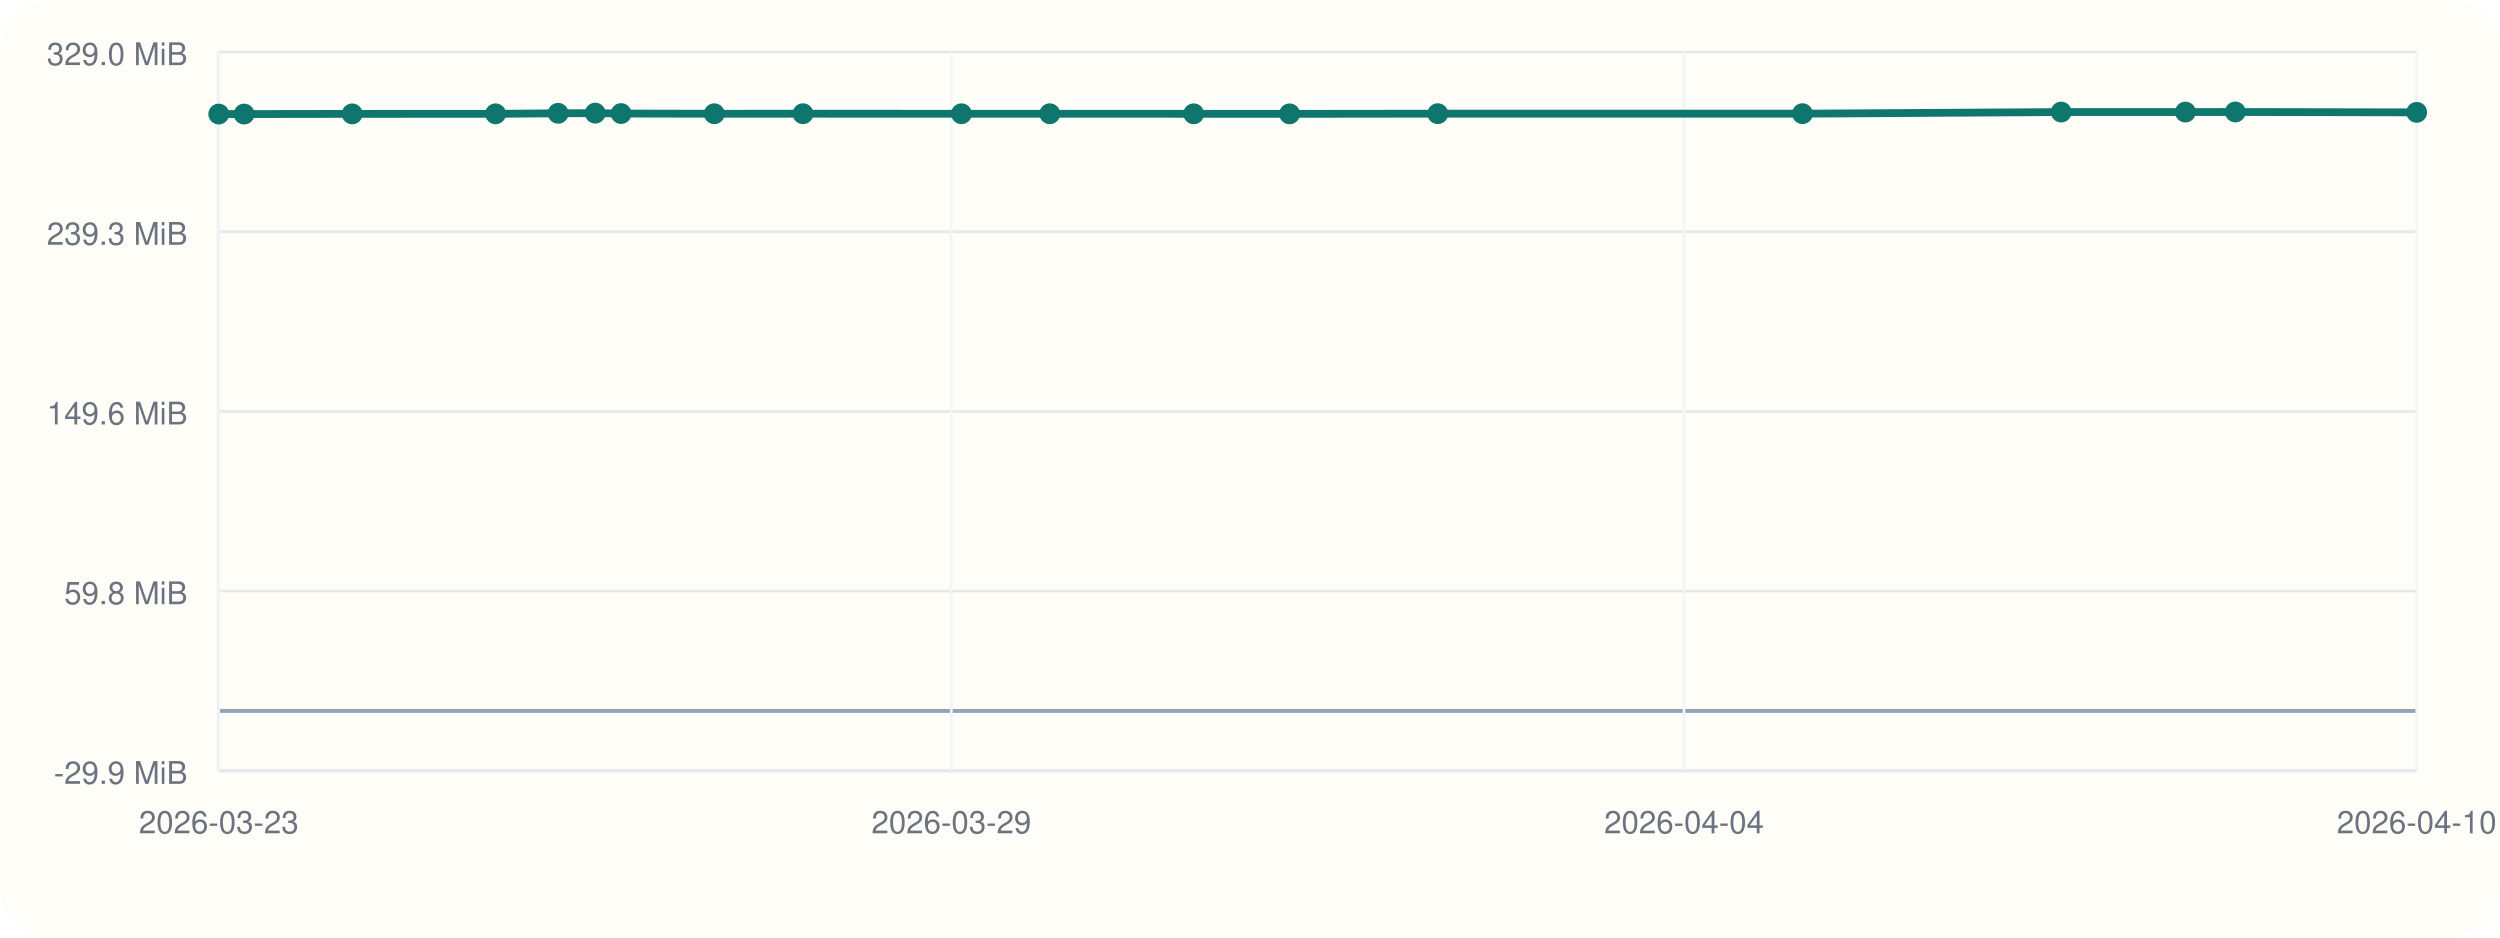
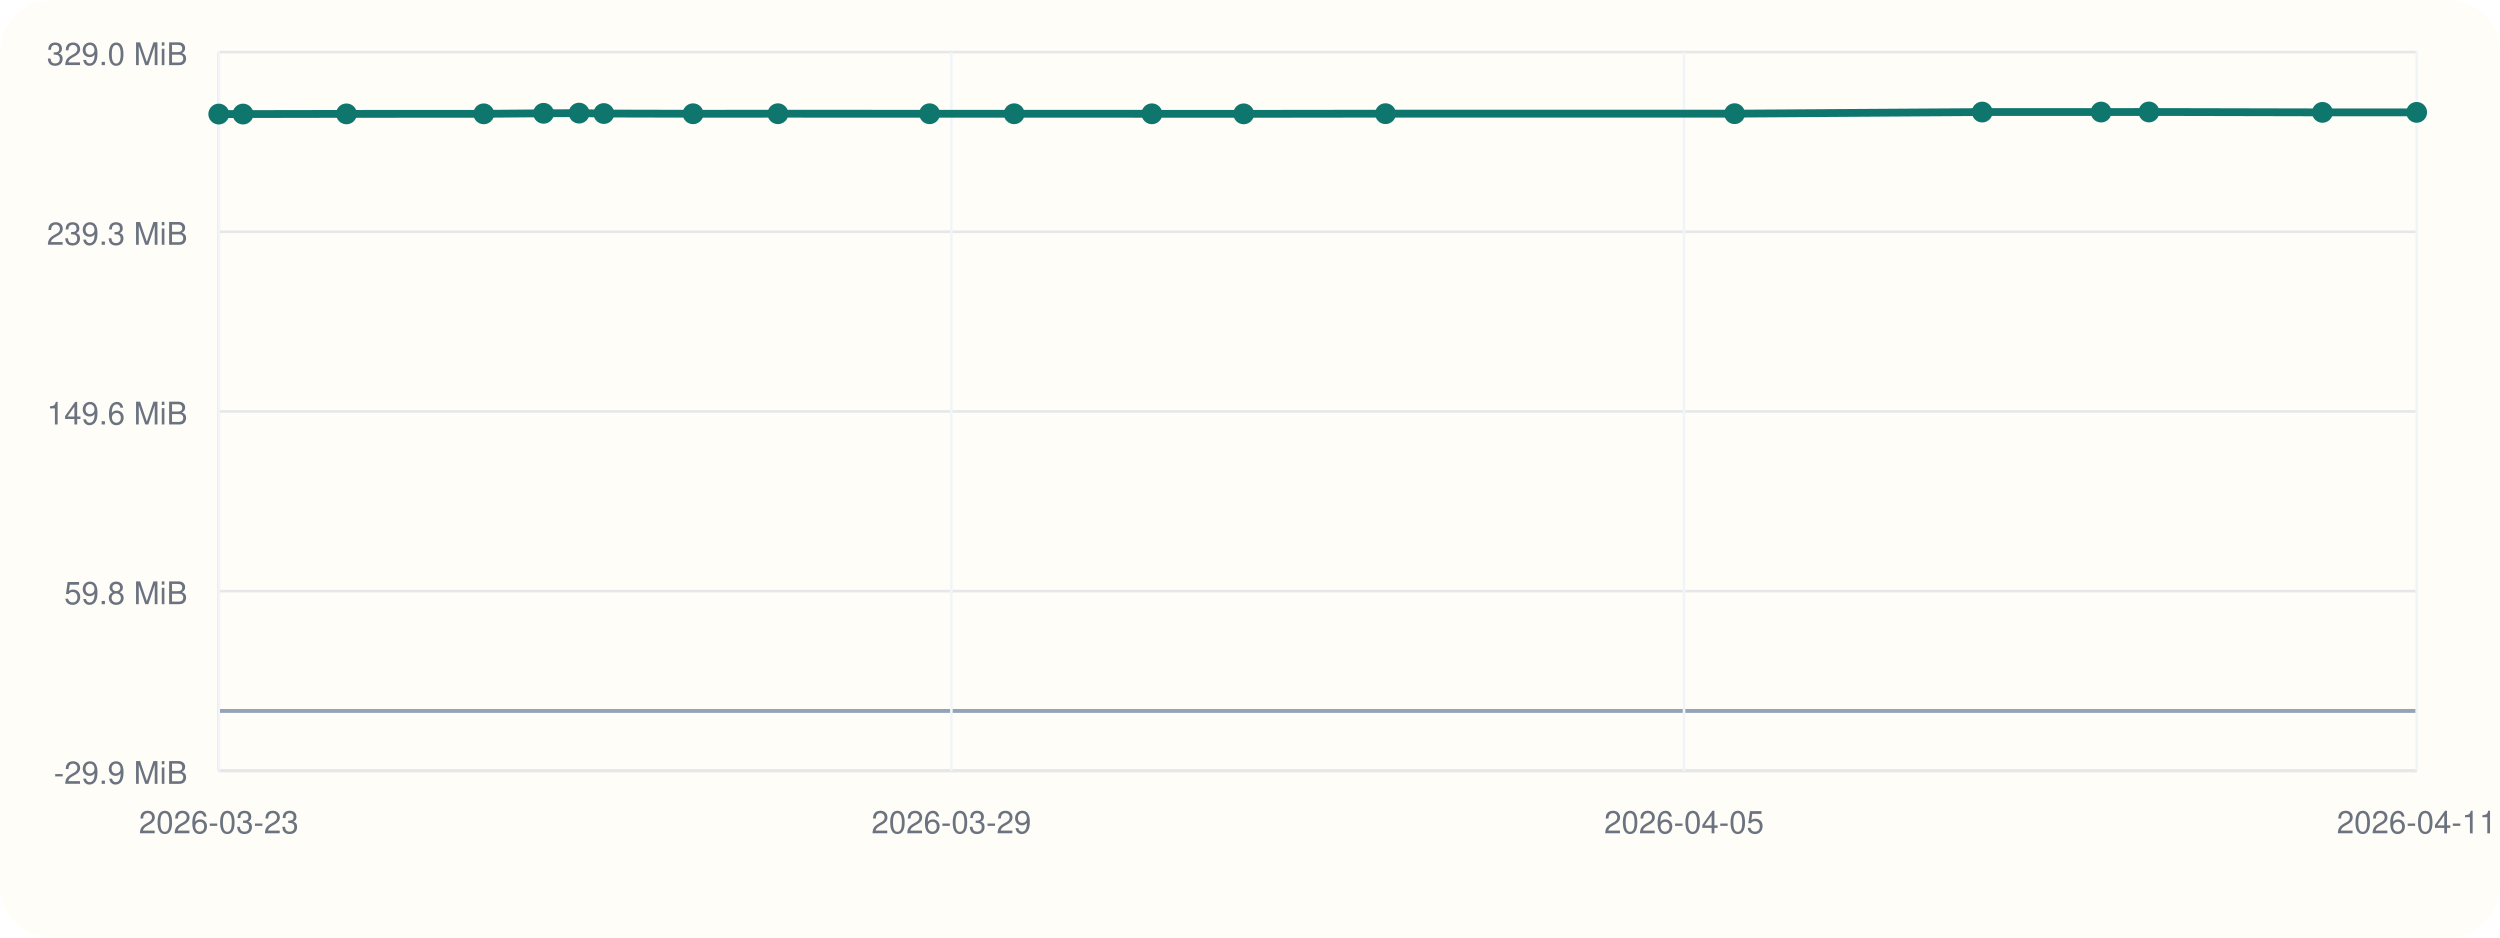
<svg xmlns="http://www.w3.org/2000/svg" viewBox="0 0 960 360">
  <rect width="960" height="360" rx="20" fill="#fffdf7" />
  <line x1="84" y1="296" x2="928" y2="296" stroke="#cbd5e1" stroke-width="1" />
  <line x1="84" y1="20" x2="84" y2="296" stroke="#cbd5e1" stroke-width="1" />
  <line x1="84" y1="273.00" x2="928" y2="273.00" stroke="#94a3b8" stroke-width="1.5" />
  <line x1="84" y1="296.00" x2="928" y2="296.00" stroke="#e5e7eb" stroke-width="1" />
  <text x="72" y="301.00" text-anchor="end" font-size="12" font-family="Helvetica, Arial, sans-serif" fill="#6b7280">-29.9 MiB</text>
  <line x1="84" y1="227.00" x2="928" y2="227.00" stroke="#e5e7eb" stroke-width="1" />
  <text x="72" y="232.00" text-anchor="end" font-size="12" font-family="Helvetica, Arial, sans-serif" fill="#6b7280">59.8 MiB</text>
  <line x1="84" y1="158.00" x2="928" y2="158.00" stroke="#e5e7eb" stroke-width="1" />
  <text x="72" y="163.00" text-anchor="end" font-size="12" font-family="Helvetica, Arial, sans-serif" fill="#6b7280">149.6 MiB</text>
  <line x1="84" y1="89.00" x2="928" y2="89.00" stroke="#e5e7eb" stroke-width="1" />
  <text x="72" y="94.00" text-anchor="end" font-size="12" font-family="Helvetica, Arial, sans-serif" fill="#6b7280">239.3 MiB</text>
  <line x1="84" y1="20.00" x2="928" y2="20.00" stroke="#e5e7eb" stroke-width="1" />
  <text x="72" y="25.00" text-anchor="end" font-size="12" font-family="Helvetica, Arial, sans-serif" fill="#6b7280">329.0 MiB</text>
  <line x1="84.00" y1="20" x2="84.00" y2="296" stroke="#f1f5f9" stroke-width="1" />
  <text x="84.00" y="320" text-anchor="middle" font-size="12" font-family="Helvetica, Arial, sans-serif" fill="#6b7280">2026-03-23</text>
  <line x1="365.33" y1="20" x2="365.33" y2="296" stroke="#f1f5f9" stroke-width="1" />
  <text x="365.33" y="320" text-anchor="middle" font-size="12" font-family="Helvetica, Arial, sans-serif" fill="#6b7280">2026-03-29</text>
  <line x1="646.67" y1="20" x2="646.67" y2="296" stroke="#f1f5f9" stroke-width="1" />
-   <text x="646.67" y="320" text-anchor="middle" font-size="12" font-family="Helvetica, Arial, sans-serif" fill="#6b7280">2026-04-04</text>
+   <text x="646.67" y="320" text-anchor="middle" font-size="12" font-family="Helvetica, Arial, sans-serif" fill="#6b7280">2026-04-05</text>
  <line x1="928.00" y1="20" x2="928.00" y2="296" stroke="#f1f5f9" stroke-width="1" />
-   <text x="928.00" y="320" text-anchor="middle" font-size="12" font-family="Helvetica, Arial, sans-serif" fill="#6b7280">2026-04-10</text>
-   <polyline fill="none" stroke="#0f766e" stroke-width="3" points="84.00,43.80 93.74,43.80 135.24,43.73 190.31,43.71 214.32,43.51 228.57,43.44 238.50,43.60 274.29,43.68 308.34,43.67 369.20,43.68 403.12,43.68 458.38,43.70 495.20,43.72 552.11,43.65 692.15,43.65 791.49,43.03 839.20,43.03 858.37,43.00 928.00,43.15" />
+   <text x="928.00" y="320" text-anchor="middle" font-size="12" font-family="Helvetica, Arial, sans-serif" fill="#6b7280">2026-04-11</text>
+   <polyline fill="none" stroke="#0f766e" stroke-width="3" points="84.00,43.80 93.32,43.80 133.04,43.73 185.76,43.71 208.73,43.51 222.37,43.44 231.88,43.60 266.13,43.68 298.72,43.67 356.97,43.68 389.44,43.68 442.33,43.70 477.58,43.72 532.04,43.65 666.08,43.65 761.17,43.03 806.82,43.03 825.18,43.00 891.82,43.15 928.00,43.15" />
  <circle cx="84.00" cy="43.80" r="4" fill="#0f766e" />
-   <circle cx="93.74" cy="43.80" r="4" fill="#0f766e" />
-   <circle cx="135.24" cy="43.73" r="4" fill="#0f766e" />
-   <circle cx="190.31" cy="43.71" r="4" fill="#0f766e" />
-   <circle cx="214.32" cy="43.51" r="4" fill="#0f766e" />
-   <circle cx="228.57" cy="43.44" r="4" fill="#0f766e" />
-   <circle cx="238.50" cy="43.60" r="4" fill="#0f766e" />
-   <circle cx="274.29" cy="43.68" r="4" fill="#0f766e" />
-   <circle cx="308.34" cy="43.67" r="4" fill="#0f766e" />
-   <circle cx="369.20" cy="43.68" r="4" fill="#0f766e" />
-   <circle cx="403.12" cy="43.68" r="4" fill="#0f766e" />
-   <circle cx="458.38" cy="43.70" r="4" fill="#0f766e" />
-   <circle cx="495.20" cy="43.72" r="4" fill="#0f766e" />
-   <circle cx="552.11" cy="43.65" r="4" fill="#0f766e" />
-   <circle cx="692.15" cy="43.65" r="4" fill="#0f766e" />
-   <circle cx="791.49" cy="43.03" r="4" fill="#0f766e" />
-   <circle cx="839.20" cy="43.03" r="4" fill="#0f766e" />
-   <circle cx="858.37" cy="43.00" r="4" fill="#0f766e" />
+   <circle cx="93.32" cy="43.80" r="4" fill="#0f766e" />
+   <circle cx="133.04" cy="43.73" r="4" fill="#0f766e" />
+   <circle cx="185.76" cy="43.71" r="4" fill="#0f766e" />
+   <circle cx="208.73" cy="43.51" r="4" fill="#0f766e" />
+   <circle cx="222.37" cy="43.44" r="4" fill="#0f766e" />
+   <circle cx="231.88" cy="43.60" r="4" fill="#0f766e" />
+   <circle cx="266.13" cy="43.68" r="4" fill="#0f766e" />
+   <circle cx="298.72" cy="43.67" r="4" fill="#0f766e" />
+   <circle cx="356.97" cy="43.68" r="4" fill="#0f766e" />
+   <circle cx="389.44" cy="43.68" r="4" fill="#0f766e" />
+   <circle cx="442.33" cy="43.70" r="4" fill="#0f766e" />
+   <circle cx="477.58" cy="43.72" r="4" fill="#0f766e" />
+   <circle cx="532.04" cy="43.65" r="4" fill="#0f766e" />
+   <circle cx="666.08" cy="43.65" r="4" fill="#0f766e" />
+   <circle cx="761.17" cy="43.03" r="4" fill="#0f766e" />
+   <circle cx="806.82" cy="43.03" r="4" fill="#0f766e" />
+   <circle cx="825.18" cy="43.00" r="4" fill="#0f766e" />
+   <circle cx="891.82" cy="43.15" r="4" fill="#0f766e" />
  <circle cx="928.00" cy="43.15" r="4" fill="#0f766e" />
</svg>
